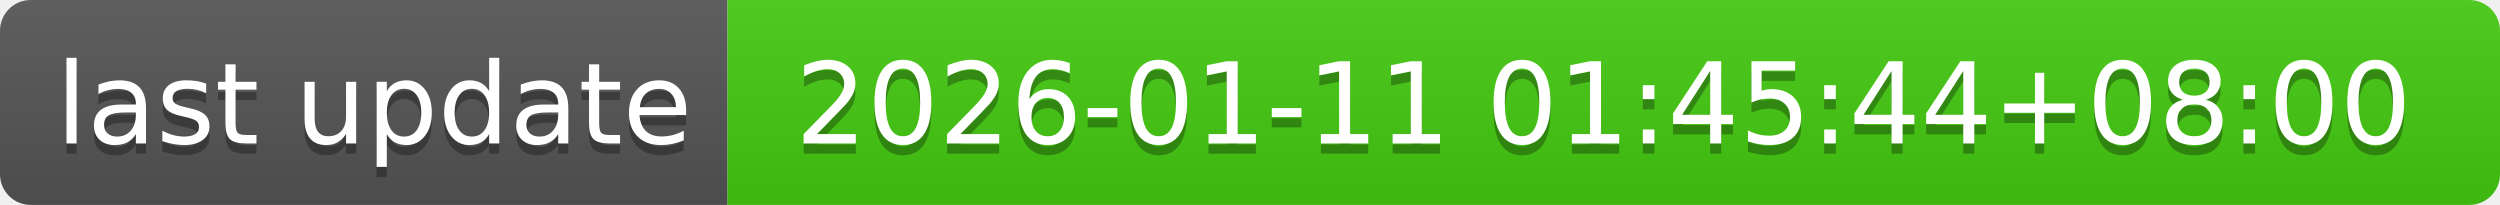
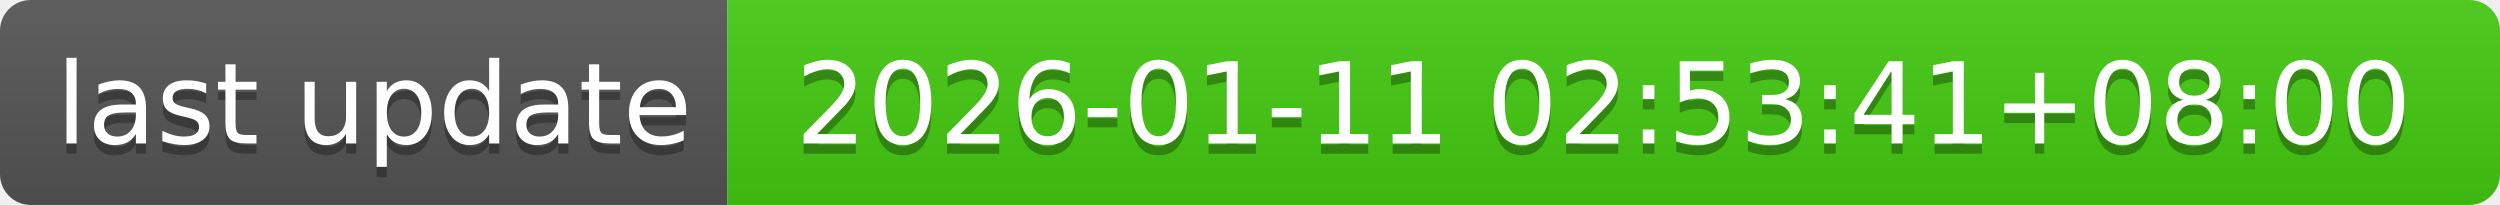
- <svg xmlns="http://www.w3.org/2000/svg" width="244" height="20" role="img" aria-label="last update: 2026-01-11 01:45:44+08:00">
+ <svg xmlns="http://www.w3.org/2000/svg" width="244" height="20" role="img" aria-label="last update: 2026-01-11 02:53:41+08:00">
  <linearGradient id="s" x2="0" y2="100%">
    <stop offset="0" stop-color="#bbb" stop-opacity=".1" />
    <stop offset="1" stop-opacity=".1" />
  </linearGradient>
  <clipPath id="r">
    <rect width="244" height="20" rx="3" fill="#fff" />
  </clipPath>
  <g clip-path="url(#r)">
    <rect width="71" height="20" fill="#555" />
    <rect x="71" width="173" height="20" fill="#4c1" />
    <rect width="244" height="20" fill="url(#s)" />
  </g>
  <g fill="#fff" text-anchor="middle" font-family="Verdana,Geneva,DejaVu Sans,sans-serif" text-rendering="geometricPrecision" font-size="110">
    <text aria-hidden="true" x="365" y="150" fill="#010101" fill-opacity=".3" transform="scale(.1)" textLength="610">last update</text>
    <text x="365" y="140" transform="scale(.1)" fill="#fff" textLength="610">last update</text>
-     <text aria-hidden="true" x="1565" y="150" fill="#010101" fill-opacity=".3" transform="scale(.1)" textLength="1630">2026-01-11 01:45:44+08:00</text>
-     <text x="1565" y="140" transform="scale(.1)" fill="#fff" textLength="1630">2026-01-11 01:45:44+08:00</text>
+     <text aria-hidden="true" x="1565" y="150" fill="#010101" fill-opacity=".3" transform="scale(.1)" textLength="1630">2026-01-11 02:53:41+08:00</text>
+     <text x="1565" y="140" transform="scale(.1)" fill="#fff" textLength="1630">2026-01-11 02:53:41+08:00</text>
  </g>
</svg>
